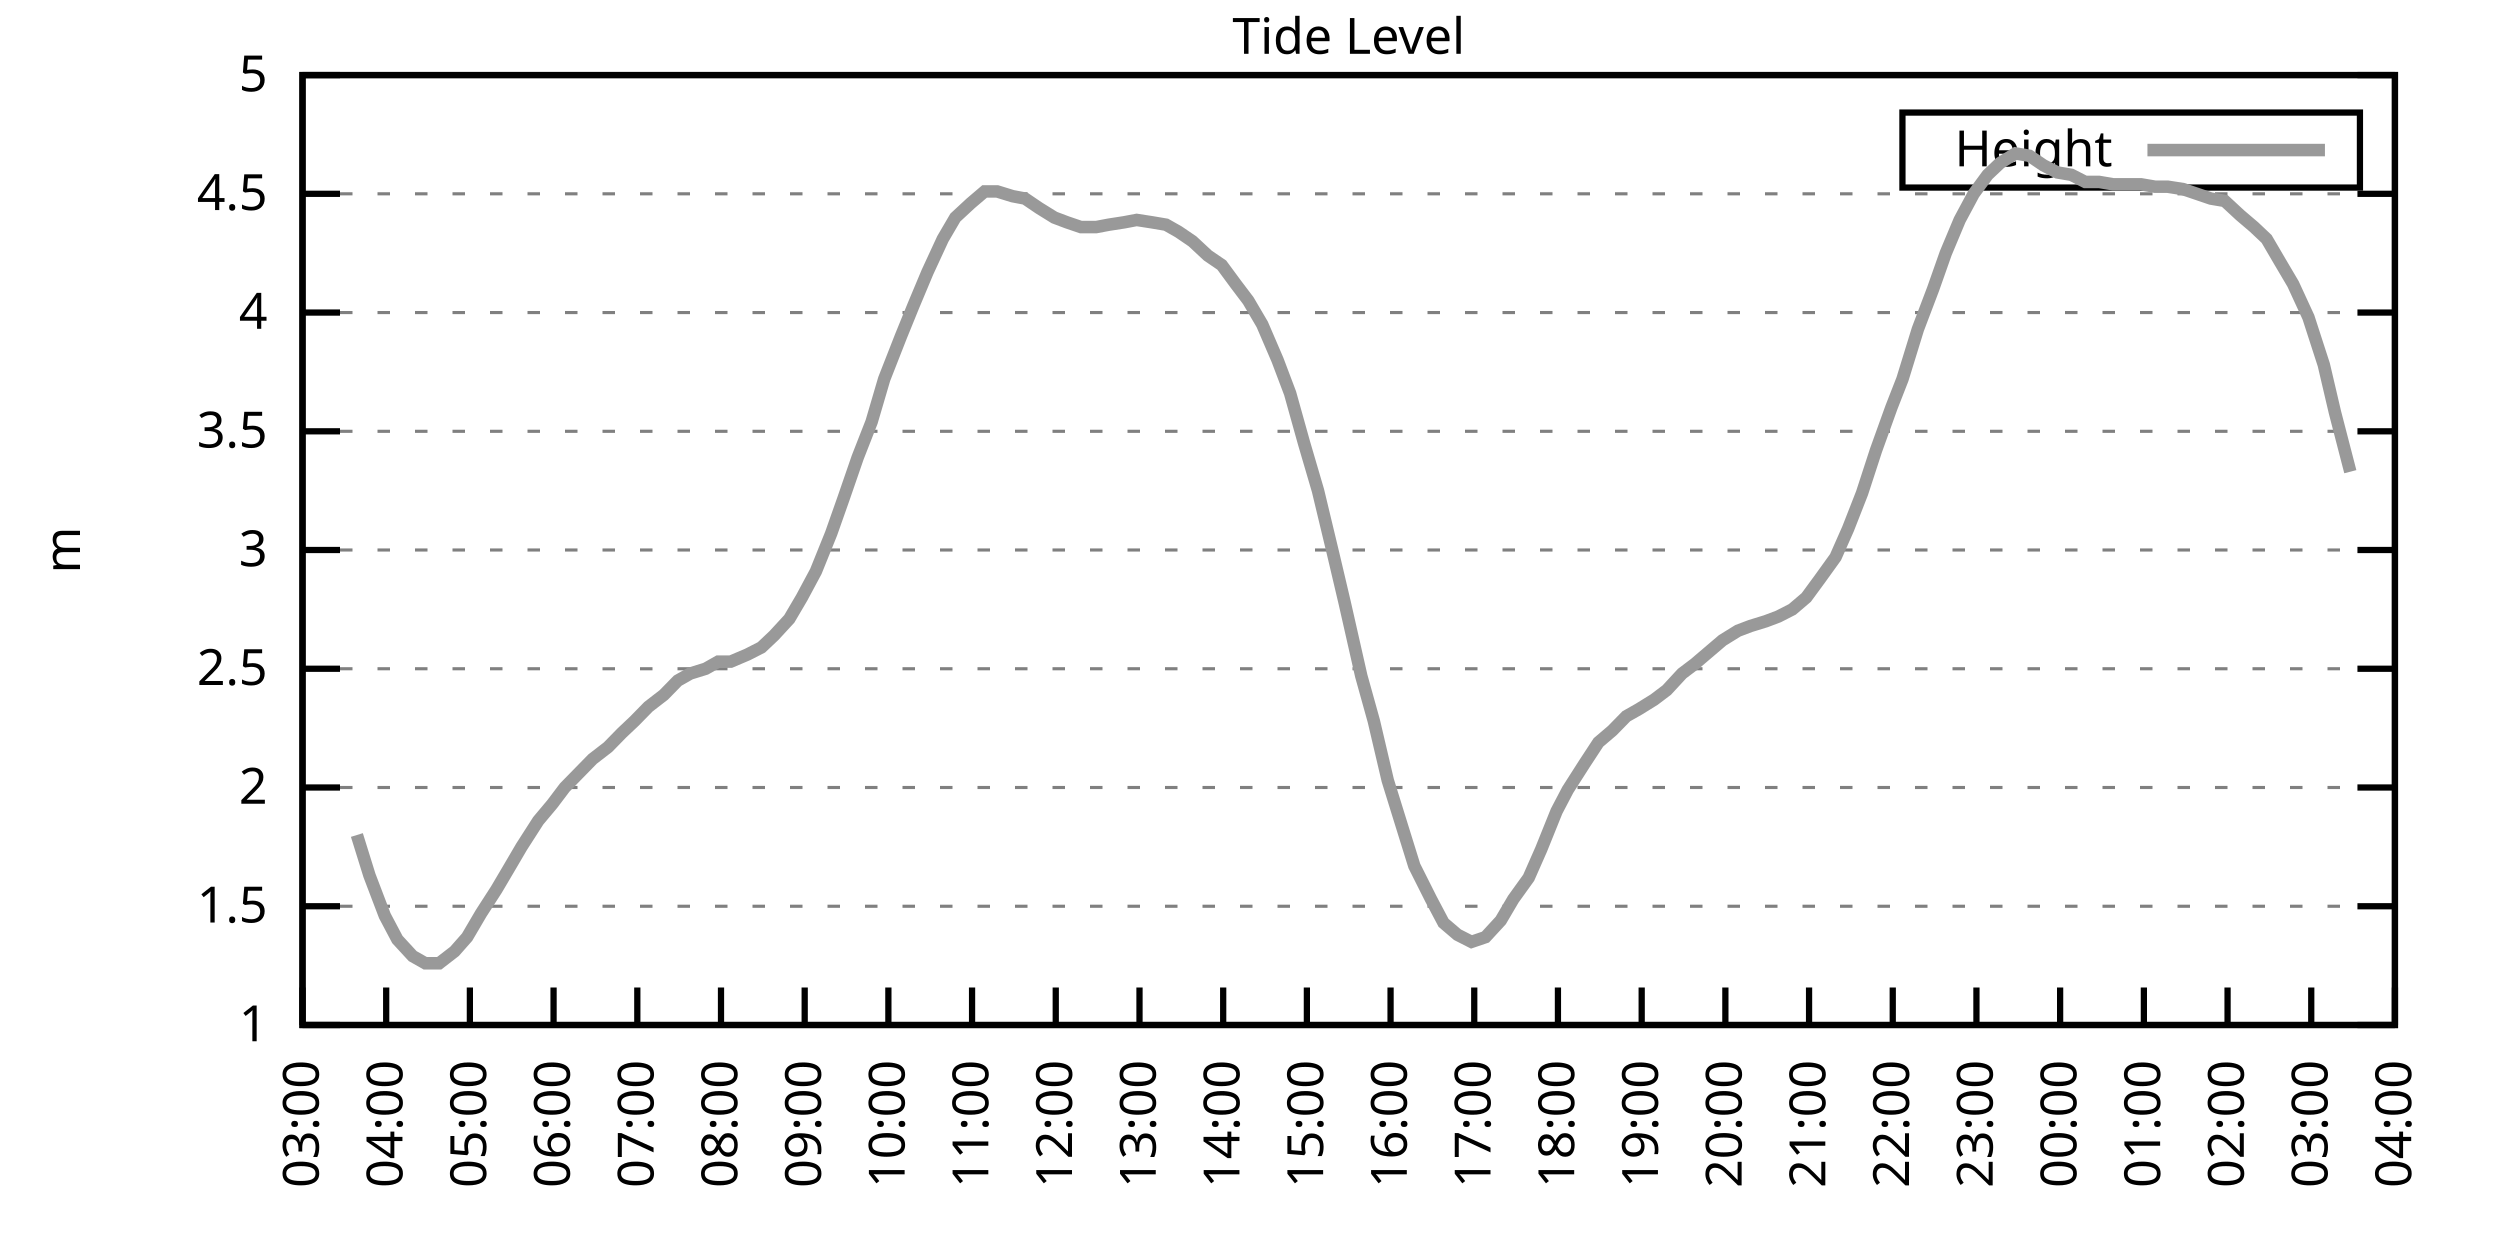
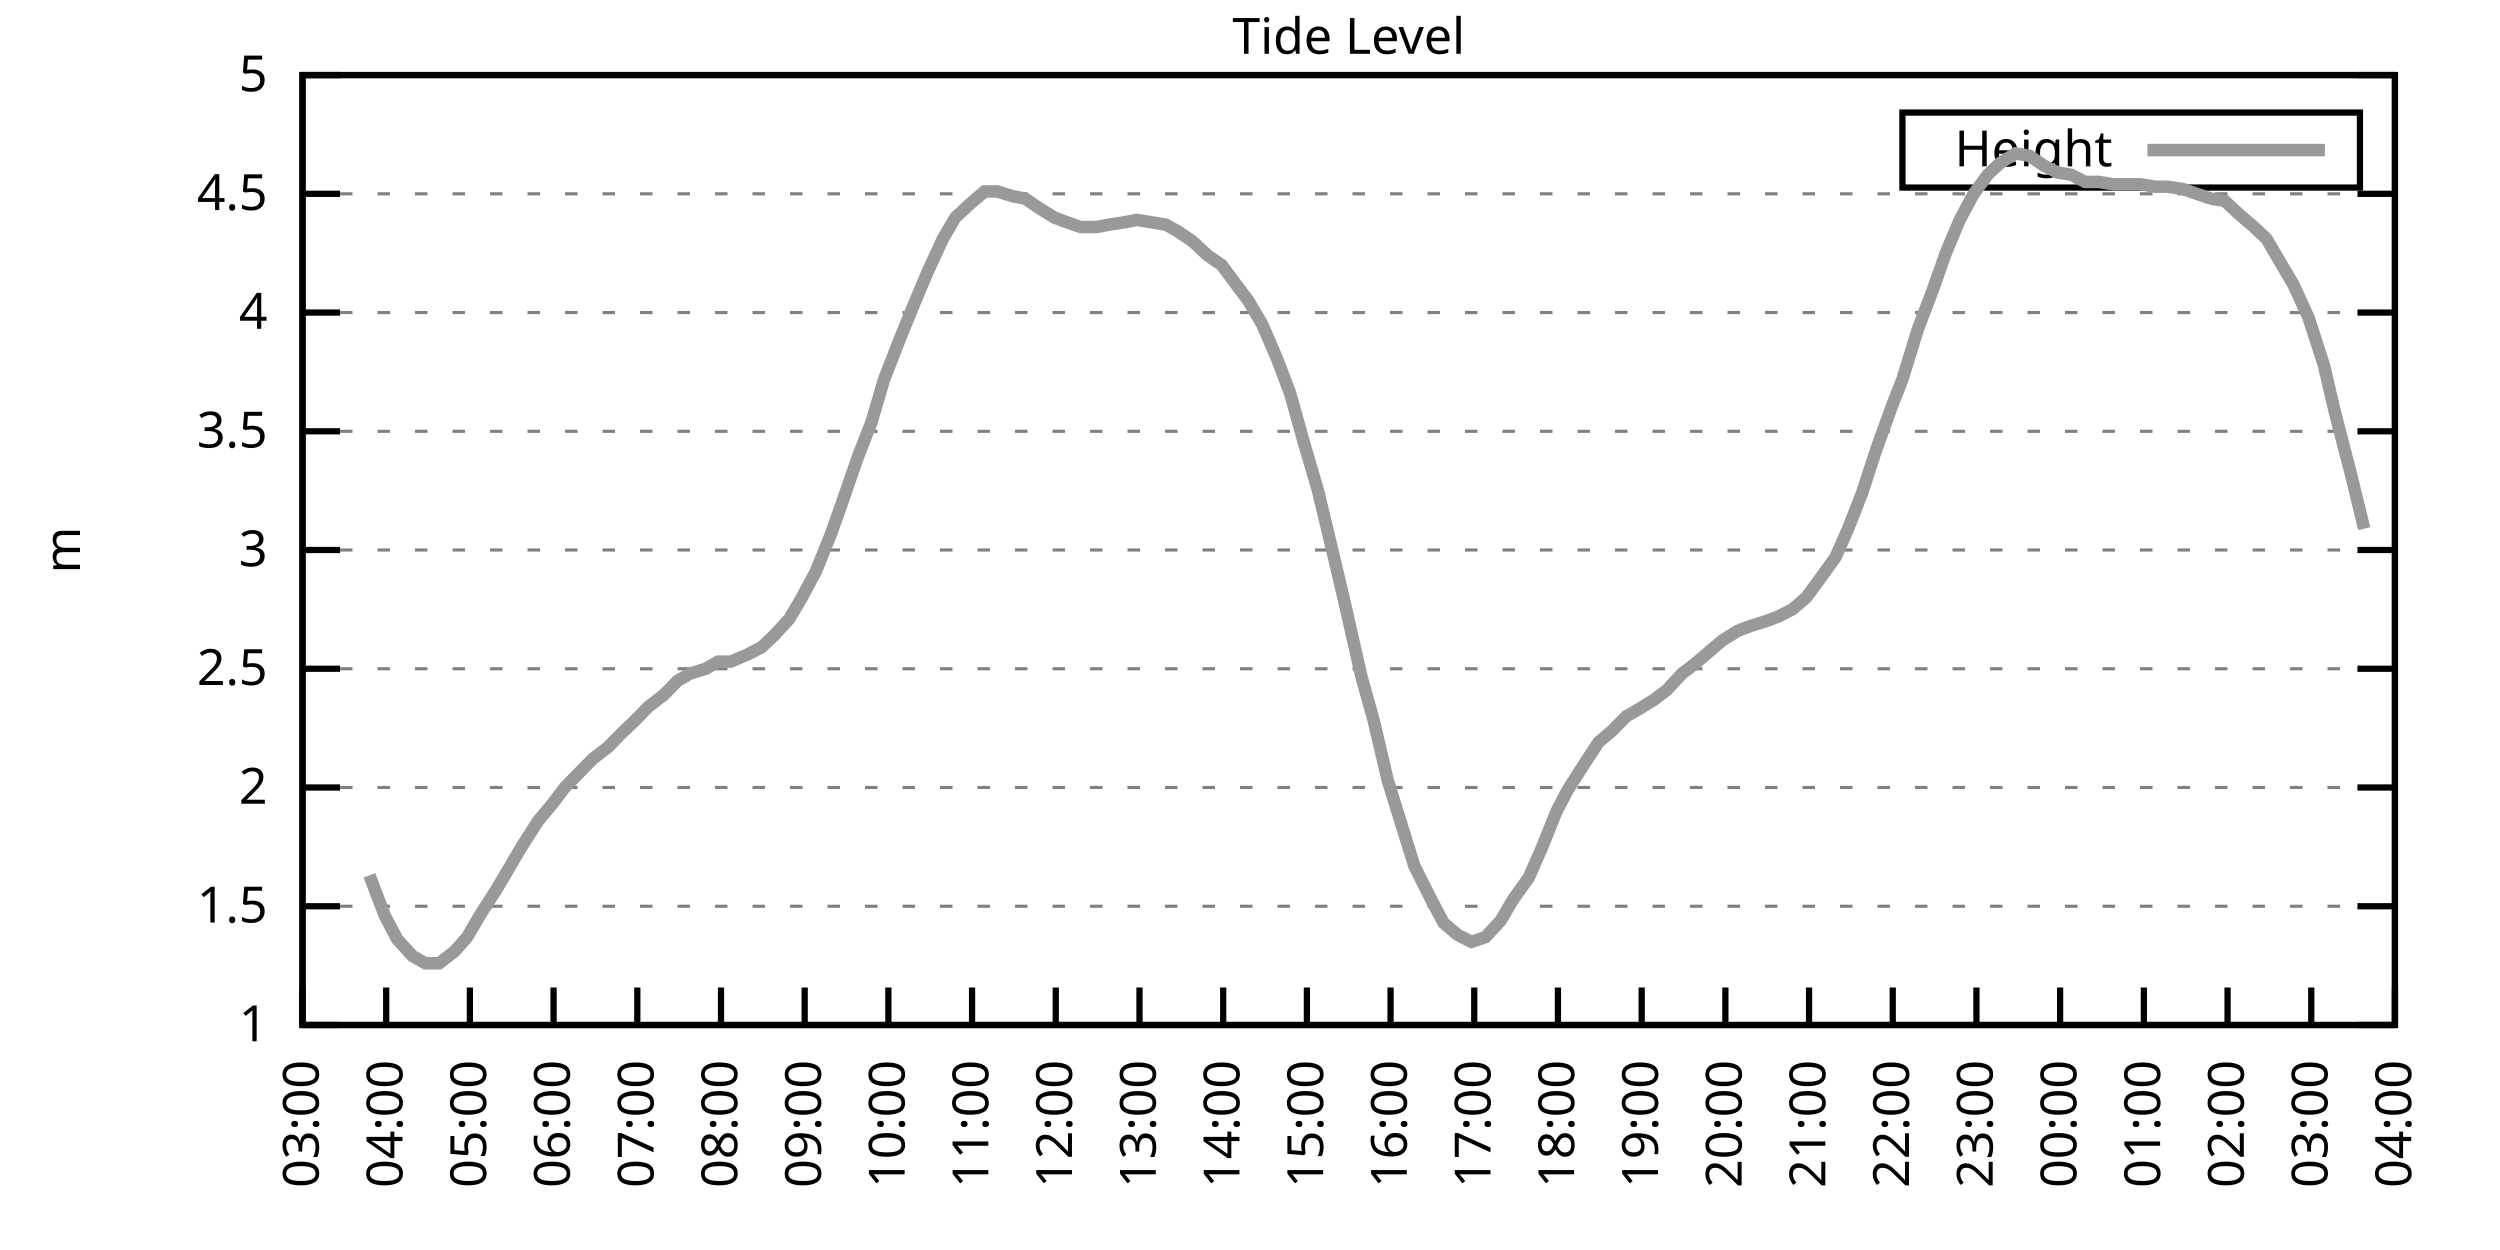
<svg xmlns="http://www.w3.org/2000/svg" xmlns:xlink="http://www.w3.org/1999/xlink" width="400" height="200" viewBox="0 0 400 200">
  <g id="gnuplot_canvas">
    <rect x="0" y="0" width="400" height="200" fill="none" />
    <defs>
      <circle id="gpDot" r="0.5" stroke-width="0.5" stroke="currentColor" />
      <path id="gpPt0" stroke-width="0.333" stroke="currentColor" d="M-1,0 h2 M0,-1 v2" />
      <path id="gpPt1" stroke-width="0.333" stroke="currentColor" d="M-1,-1 L1,1 M1,-1 L-1,1" />
      <path id="gpPt2" stroke-width="0.333" stroke="currentColor" d="M-1,0 L1,0 M0,-1 L0,1 M-1,-1 L1,1 M-1,1 L1,-1" />
      <rect id="gpPt3" stroke-width="0.333" stroke="currentColor" x="-1" y="-1" width="2" height="2" />
      <rect id="gpPt4" stroke-width="0.333" stroke="currentColor" fill="currentColor" x="-1" y="-1" width="2" height="2" />
      <circle id="gpPt5" stroke-width="0.333" stroke="currentColor" cx="0" cy="0" r="1" />
      <use xlink:href="#gpPt5" id="gpPt6" fill="currentColor" stroke="none" />
      <path id="gpPt7" stroke-width="0.333" stroke="currentColor" d="M0,-1.33 L-1.33,0.67 L1.33,0.67 z" />
      <use xlink:href="#gpPt7" id="gpPt8" fill="currentColor" stroke="none" />
      <use xlink:href="#gpPt7" id="gpPt9" stroke="currentColor" transform="rotate(180)" />
      <use xlink:href="#gpPt9" id="gpPt10" fill="currentColor" stroke="none" />
      <use xlink:href="#gpPt3" id="gpPt11" stroke="currentColor" transform="rotate(45)" />
      <use xlink:href="#gpPt11" id="gpPt12" fill="currentColor" stroke="none" />
      <path id="gpPt13" stroke-width="0.333" stroke="currentColor" d="M0,1.330 L1.265,0.411 L0.782,-1.067 L-0.782,-1.076 L-1.265,0.411 z" />
      <use xlink:href="#gpPt13" id="gpPt14" fill="currentColor" stroke="none" />
      <filter id="textbox" filterUnits="objectBoundingBox" x="0" y="0" height="1" width="1">
        <feFlood flood-color="white" flood-opacity="1" result="bgnd" />
        <feComposite in="SourceGraphic" in2="bgnd" operator="atop" />
      </filter>
      <filter id="greybox" filterUnits="objectBoundingBox" x="0" y="0" height="1" width="1">
        <feFlood flood-color="lightgrey" flood-opacity="1" result="grey" />
        <feComposite in="SourceGraphic" in2="grey" operator="atop" />
      </filter>
    </defs>
    <g fill="none" color="white" stroke="currentColor" stroke-width="1.00" stroke-linecap="butt" stroke-linejoin="miter">
</g>
    <g fill="none" color="black" stroke="currentColor" stroke-width="1.00" stroke-linecap="butt" stroke-linejoin="miter">
      <g stroke="none" shape-rendering="crispEdges">
        <polygon fill="rgb(255, 255, 255)" points="48.40,164.00 383.18,164.00 383.18,12.02 48.40,12.02 " />
      </g>
    </g>
    <g fill="none" color="black" stroke="currentColor" stroke-width="1.00" stroke-linecap="butt" stroke-linejoin="miter">
</g>
    <g fill="none" color="black" stroke="black" stroke-width="0.50" stroke-linecap="butt" stroke-linejoin="miter">
</g>
    <g fill="none" color="gray" stroke="currentColor" stroke-width="0.50" stroke-linecap="butt" stroke-linejoin="miter">
      <path stroke="gray" stroke-dasharray="2,4" class="gridline" d="M48.40,164.00 L383.19,164.00  " />
    </g>
    <g fill="none" color="gray" stroke="gray" stroke-width="1.00" stroke-linecap="butt" stroke-linejoin="miter">
</g>
    <g fill="none" color="black" stroke="currentColor" stroke-width="1.00" stroke-linecap="butt" stroke-linejoin="miter">
      <path stroke="black" d="M48.40,164.00 L54.40,164.00 M383.19,164.00 L377.19,164.00  " />
      <g transform="translate(42.80,166.60)" stroke="none" fill="black" font-family="Sans" font-size="8.00" text-anchor="end">
        <text>
          <tspan font-family="Sans"> 1</tspan>
        </text>
      </g>
    </g>
    <g fill="none" color="black" stroke="currentColor" stroke-width="1.00" stroke-linecap="butt" stroke-linejoin="miter">
</g>
    <g fill="none" color="black" stroke="black" stroke-width="0.50" stroke-linecap="butt" stroke-linejoin="miter">
</g>
    <g fill="none" color="gray" stroke="currentColor" stroke-width="0.50" stroke-linecap="butt" stroke-linejoin="miter">
      <path stroke="gray" stroke-dasharray="2,4" class="gridline" d="M48.40,145.00 L383.19,145.00  " />
    </g>
    <g fill="none" color="gray" stroke="gray" stroke-width="1.00" stroke-linecap="butt" stroke-linejoin="miter">
</g>
    <g fill="none" color="black" stroke="currentColor" stroke-width="1.00" stroke-linecap="butt" stroke-linejoin="miter">
      <path stroke="black" d="M48.40,145.00 L54.40,145.00 M383.19,145.00 L377.19,145.00  " />
      <g transform="translate(42.80,147.60)" stroke="none" fill="black" font-family="Sans" font-size="8.00" text-anchor="end">
        <text>
          <tspan font-family="Sans"> 1.5</tspan>
        </text>
      </g>
    </g>
    <g fill="none" color="black" stroke="currentColor" stroke-width="1.00" stroke-linecap="butt" stroke-linejoin="miter">
</g>
    <g fill="none" color="black" stroke="black" stroke-width="0.50" stroke-linecap="butt" stroke-linejoin="miter">
</g>
    <g fill="none" color="gray" stroke="currentColor" stroke-width="0.50" stroke-linecap="butt" stroke-linejoin="miter">
      <path stroke="gray" stroke-dasharray="2,4" class="gridline" d="M48.40,126.00 L383.19,126.00  " />
    </g>
    <g fill="none" color="gray" stroke="gray" stroke-width="1.00" stroke-linecap="butt" stroke-linejoin="miter">
</g>
    <g fill="none" color="black" stroke="currentColor" stroke-width="1.00" stroke-linecap="butt" stroke-linejoin="miter">
      <path stroke="black" d="M48.40,126.00 L54.40,126.00 M383.19,126.00 L377.19,126.00  " />
      <g transform="translate(42.80,128.60)" stroke="none" fill="black" font-family="Sans" font-size="8.00" text-anchor="end">
        <text>
          <tspan font-family="Sans"> 2</tspan>
        </text>
      </g>
    </g>
    <g fill="none" color="black" stroke="currentColor" stroke-width="1.00" stroke-linecap="butt" stroke-linejoin="miter">
</g>
    <g fill="none" color="black" stroke="black" stroke-width="0.50" stroke-linecap="butt" stroke-linejoin="miter">
</g>
    <g fill="none" color="gray" stroke="currentColor" stroke-width="0.50" stroke-linecap="butt" stroke-linejoin="miter">
      <path stroke="gray" stroke-dasharray="2,4" class="gridline" d="M48.40,107.00 L383.19,107.00  " />
    </g>
    <g fill="none" color="gray" stroke="gray" stroke-width="1.00" stroke-linecap="butt" stroke-linejoin="miter">
</g>
    <g fill="none" color="black" stroke="currentColor" stroke-width="1.00" stroke-linecap="butt" stroke-linejoin="miter">
      <path stroke="black" d="M48.40,107.00 L54.40,107.00 M383.19,107.00 L377.19,107.00  " />
      <g transform="translate(42.80,109.60)" stroke="none" fill="black" font-family="Sans" font-size="8.00" text-anchor="end">
        <text>
          <tspan font-family="Sans"> 2.5</tspan>
        </text>
      </g>
    </g>
    <g fill="none" color="black" stroke="currentColor" stroke-width="1.00" stroke-linecap="butt" stroke-linejoin="miter">
</g>
    <g fill="none" color="black" stroke="black" stroke-width="0.50" stroke-linecap="butt" stroke-linejoin="miter">
</g>
    <g fill="none" color="gray" stroke="currentColor" stroke-width="0.50" stroke-linecap="butt" stroke-linejoin="miter">
      <path stroke="gray" stroke-dasharray="2,4" class="gridline" d="M48.40,88.00 L383.19,88.00  " />
    </g>
    <g fill="none" color="gray" stroke="gray" stroke-width="1.00" stroke-linecap="butt" stroke-linejoin="miter">
</g>
    <g fill="none" color="black" stroke="currentColor" stroke-width="1.00" stroke-linecap="butt" stroke-linejoin="miter">
      <path stroke="black" d="M48.40,88.00 L54.40,88.00 M383.19,88.00 L377.19,88.00  " />
      <g transform="translate(42.80,90.60)" stroke="none" fill="black" font-family="Sans" font-size="8.00" text-anchor="end">
        <text>
          <tspan font-family="Sans"> 3</tspan>
        </text>
      </g>
    </g>
    <g fill="none" color="black" stroke="currentColor" stroke-width="1.00" stroke-linecap="butt" stroke-linejoin="miter">
</g>
    <g fill="none" color="black" stroke="black" stroke-width="0.50" stroke-linecap="butt" stroke-linejoin="miter">
</g>
    <g fill="none" color="gray" stroke="currentColor" stroke-width="0.50" stroke-linecap="butt" stroke-linejoin="miter">
      <path stroke="gray" stroke-dasharray="2,4" class="gridline" d="M48.40,69.01 L383.19,69.01  " />
    </g>
    <g fill="none" color="gray" stroke="gray" stroke-width="1.00" stroke-linecap="butt" stroke-linejoin="miter">
</g>
    <g fill="none" color="black" stroke="currentColor" stroke-width="1.00" stroke-linecap="butt" stroke-linejoin="miter">
      <path stroke="black" d="M48.40,69.01 L54.40,69.01 M383.19,69.01 L377.19,69.01  " />
      <g transform="translate(42.80,71.61)" stroke="none" fill="black" font-family="Sans" font-size="8.00" text-anchor="end">
        <text>
          <tspan font-family="Sans"> 3.5</tspan>
        </text>
      </g>
    </g>
    <g fill="none" color="black" stroke="currentColor" stroke-width="1.00" stroke-linecap="butt" stroke-linejoin="miter">
</g>
    <g fill="none" color="black" stroke="black" stroke-width="0.50" stroke-linecap="butt" stroke-linejoin="miter">
</g>
    <g fill="none" color="gray" stroke="currentColor" stroke-width="0.50" stroke-linecap="butt" stroke-linejoin="miter">
      <path stroke="gray" stroke-dasharray="2,4" class="gridline" d="M48.40,50.01 L383.19,50.01  " />
    </g>
    <g fill="none" color="gray" stroke="gray" stroke-width="1.00" stroke-linecap="butt" stroke-linejoin="miter">
</g>
    <g fill="none" color="black" stroke="currentColor" stroke-width="1.00" stroke-linecap="butt" stroke-linejoin="miter">
      <path stroke="black" d="M48.40,50.01 L54.40,50.01 M383.19,50.01 L377.19,50.01  " />
      <g transform="translate(42.80,52.61)" stroke="none" fill="black" font-family="Sans" font-size="8.00" text-anchor="end">
        <text>
          <tspan font-family="Sans"> 4</tspan>
        </text>
      </g>
    </g>
    <g fill="none" color="black" stroke="currentColor" stroke-width="1.00" stroke-linecap="butt" stroke-linejoin="miter">
</g>
    <g fill="none" color="black" stroke="black" stroke-width="0.50" stroke-linecap="butt" stroke-linejoin="miter">
</g>
    <g fill="none" color="gray" stroke="currentColor" stroke-width="0.50" stroke-linecap="butt" stroke-linejoin="miter">
      <path stroke="gray" stroke-dasharray="2,4" class="gridline" d="M48.40,31.01 L383.19,31.01  " />
    </g>
    <g fill="none" color="gray" stroke="gray" stroke-width="1.00" stroke-linecap="butt" stroke-linejoin="miter">
</g>
    <g fill="none" color="black" stroke="currentColor" stroke-width="1.00" stroke-linecap="butt" stroke-linejoin="miter">
      <path stroke="black" d="M48.40,31.01 L54.40,31.01 M383.19,31.01 L377.19,31.01  " />
      <g transform="translate(42.80,33.61)" stroke="none" fill="black" font-family="Sans" font-size="8.00" text-anchor="end">
        <text>
          <tspan font-family="Sans"> 4.5</tspan>
        </text>
      </g>
    </g>
    <g fill="none" color="black" stroke="currentColor" stroke-width="1.00" stroke-linecap="butt" stroke-linejoin="miter">
</g>
    <g fill="none" color="black" stroke="black" stroke-width="0.50" stroke-linecap="butt" stroke-linejoin="miter">
</g>
    <g fill="none" color="gray" stroke="currentColor" stroke-width="0.50" stroke-linecap="butt" stroke-linejoin="miter">
      <path stroke="gray" stroke-dasharray="2,4" class="gridline" d="M48.40,12.01 L383.19,12.01  " />
    </g>
    <g fill="none" color="gray" stroke="gray" stroke-width="1.00" stroke-linecap="butt" stroke-linejoin="miter">
</g>
    <g fill="none" color="black" stroke="currentColor" stroke-width="1.00" stroke-linecap="butt" stroke-linejoin="miter">
      <path stroke="black" d="M48.40,12.01 L54.40,12.01 M383.19,12.01 L377.19,12.01  " />
      <g transform="translate(42.80,14.61)" stroke="none" fill="black" font-family="Sans" font-size="8.00" text-anchor="end">
        <text>
          <tspan font-family="Sans"> 5</tspan>
        </text>
      </g>
    </g>
    <g fill="none" color="black" stroke="currentColor" stroke-width="1.00" stroke-linecap="butt" stroke-linejoin="miter">
      <path stroke="black" d="M48.40,164.00 L48.40,158.00  " />
      <g transform="translate(51.00,169.60) rotate(270.00)" stroke="none" fill="black" font-family="Sans" font-size="8.00" text-anchor="end">
        <text>
          <tspan font-family="Sans">03:00</tspan>
        </text>
      </g>
    </g>
    <g fill="none" color="black" stroke="currentColor" stroke-width="1.00" stroke-linecap="butt" stroke-linejoin="miter">
      <path stroke="black" d="M61.79,164.00 L61.79,158.00  " />
      <g transform="translate(64.39,169.60) rotate(270.00)" stroke="none" fill="black" font-family="Sans" font-size="8.00" text-anchor="end">
        <text>
          <tspan font-family="Sans">04:00</tspan>
        </text>
      </g>
    </g>
    <g fill="none" color="black" stroke="currentColor" stroke-width="1.00" stroke-linecap="butt" stroke-linejoin="miter">
      <path stroke="black" d="M75.18,164.00 L75.18,158.00  " />
      <g transform="translate(77.78,169.60) rotate(270.00)" stroke="none" fill="black" font-family="Sans" font-size="8.00" text-anchor="end">
        <text>
          <tspan font-family="Sans">05:00</tspan>
        </text>
      </g>
    </g>
    <g fill="none" color="black" stroke="currentColor" stroke-width="1.00" stroke-linecap="butt" stroke-linejoin="miter">
      <path stroke="black" d="M88.57,164.00 L88.57,158.00  " />
      <g transform="translate(91.17,169.60) rotate(270.00)" stroke="none" fill="black" font-family="Sans" font-size="8.00" text-anchor="end">
        <text>
          <tspan font-family="Sans">06:00</tspan>
        </text>
      </g>
    </g>
    <g fill="none" color="black" stroke="currentColor" stroke-width="1.00" stroke-linecap="butt" stroke-linejoin="miter">
      <path stroke="black" d="M101.97,164.00 L101.97,158.00  " />
      <g transform="translate(104.57,169.60) rotate(270.00)" stroke="none" fill="black" font-family="Sans" font-size="8.00" text-anchor="end">
        <text>
          <tspan font-family="Sans">07:00</tspan>
        </text>
      </g>
    </g>
    <g fill="none" color="black" stroke="currentColor" stroke-width="1.00" stroke-linecap="butt" stroke-linejoin="miter">
      <path stroke="black" d="M115.36,164.00 L115.36,158.00  " />
      <g transform="translate(117.96,169.60) rotate(270.00)" stroke="none" fill="black" font-family="Sans" font-size="8.00" text-anchor="end">
        <text>
          <tspan font-family="Sans">08:00</tspan>
        </text>
      </g>
    </g>
    <g fill="none" color="black" stroke="currentColor" stroke-width="1.00" stroke-linecap="butt" stroke-linejoin="miter">
      <path stroke="black" d="M128.75,164.00 L128.75,158.00  " />
      <g transform="translate(131.35,169.60) rotate(270.00)" stroke="none" fill="black" font-family="Sans" font-size="8.00" text-anchor="end">
        <text>
          <tspan font-family="Sans">09:00</tspan>
        </text>
      </g>
    </g>
    <g fill="none" color="black" stroke="currentColor" stroke-width="1.00" stroke-linecap="butt" stroke-linejoin="miter">
      <path stroke="black" d="M142.14,164.00 L142.14,158.00  " />
      <g transform="translate(144.74,169.60) rotate(270.00)" stroke="none" fill="black" font-family="Sans" font-size="8.00" text-anchor="end">
        <text>
          <tspan font-family="Sans">10:00</tspan>
        </text>
      </g>
    </g>
    <g fill="none" color="black" stroke="currentColor" stroke-width="1.00" stroke-linecap="butt" stroke-linejoin="miter">
      <path stroke="black" d="M155.53,164.00 L155.53,158.00  " />
      <g transform="translate(158.13,169.60) rotate(270.00)" stroke="none" fill="black" font-family="Sans" font-size="8.00" text-anchor="end">
        <text>
          <tspan font-family="Sans">11:00</tspan>
        </text>
      </g>
    </g>
    <g fill="none" color="black" stroke="currentColor" stroke-width="1.00" stroke-linecap="butt" stroke-linejoin="miter">
      <path stroke="black" d="M168.92,164.00 L168.92,158.00  " />
      <g transform="translate(171.52,169.60) rotate(270.00)" stroke="none" fill="black" font-family="Sans" font-size="8.00" text-anchor="end">
        <text>
          <tspan font-family="Sans">12:00</tspan>
        </text>
      </g>
    </g>
    <g fill="none" color="black" stroke="currentColor" stroke-width="1.00" stroke-linecap="butt" stroke-linejoin="miter">
      <path stroke="black" d="M182.32,164.00 L182.32,158.00  " />
      <g transform="translate(184.92,169.60) rotate(270.00)" stroke="none" fill="black" font-family="Sans" font-size="8.00" text-anchor="end">
        <text>
          <tspan font-family="Sans">13:00</tspan>
        </text>
      </g>
    </g>
    <g fill="none" color="black" stroke="currentColor" stroke-width="1.00" stroke-linecap="butt" stroke-linejoin="miter">
      <path stroke="black" d="M195.71,164.00 L195.71,158.00  " />
      <g transform="translate(198.31,169.60) rotate(270.00)" stroke="none" fill="black" font-family="Sans" font-size="8.00" text-anchor="end">
        <text>
          <tspan font-family="Sans">14:00</tspan>
        </text>
      </g>
    </g>
    <g fill="none" color="black" stroke="currentColor" stroke-width="1.00" stroke-linecap="butt" stroke-linejoin="miter">
      <path stroke="black" d="M209.10,164.00 L209.10,158.00  " />
      <g transform="translate(211.70,169.60) rotate(270.00)" stroke="none" fill="black" font-family="Sans" font-size="8.00" text-anchor="end">
        <text>
          <tspan font-family="Sans">15:00</tspan>
        </text>
      </g>
    </g>
    <g fill="none" color="black" stroke="currentColor" stroke-width="1.00" stroke-linecap="butt" stroke-linejoin="miter">
      <path stroke="black" d="M222.49,164.00 L222.49,158.00  " />
      <g transform="translate(225.09,169.60) rotate(270.00)" stroke="none" fill="black" font-family="Sans" font-size="8.00" text-anchor="end">
        <text>
          <tspan font-family="Sans">16:00</tspan>
        </text>
      </g>
    </g>
    <g fill="none" color="black" stroke="currentColor" stroke-width="1.00" stroke-linecap="butt" stroke-linejoin="miter">
      <path stroke="black" d="M235.88,164.00 L235.88,158.00  " />
      <g transform="translate(238.48,169.60) rotate(270.00)" stroke="none" fill="black" font-family="Sans" font-size="8.00" text-anchor="end">
        <text>
          <tspan font-family="Sans">17:00</tspan>
        </text>
      </g>
    </g>
    <g fill="none" color="black" stroke="currentColor" stroke-width="1.00" stroke-linecap="butt" stroke-linejoin="miter">
      <path stroke="black" d="M249.27,164.00 L249.27,158.00  " />
      <g transform="translate(251.87,169.60) rotate(270.00)" stroke="none" fill="black" font-family="Sans" font-size="8.00" text-anchor="end">
        <text>
          <tspan font-family="Sans">18:00</tspan>
        </text>
      </g>
    </g>
    <g fill="none" color="black" stroke="currentColor" stroke-width="1.00" stroke-linecap="butt" stroke-linejoin="miter">
      <path stroke="black" d="M262.67,164.00 L262.67,158.00  " />
      <g transform="translate(265.27,169.60) rotate(270.00)" stroke="none" fill="black" font-family="Sans" font-size="8.00" text-anchor="end">
        <text>
          <tspan font-family="Sans">19:00</tspan>
        </text>
      </g>
    </g>
    <g fill="none" color="black" stroke="currentColor" stroke-width="1.00" stroke-linecap="butt" stroke-linejoin="miter">
      <path stroke="black" d="M276.06,164.00 L276.06,158.00  " />
      <g transform="translate(278.66,169.60) rotate(270.00)" stroke="none" fill="black" font-family="Sans" font-size="8.00" text-anchor="end">
        <text>
          <tspan font-family="Sans">20:00</tspan>
        </text>
      </g>
    </g>
    <g fill="none" color="black" stroke="currentColor" stroke-width="1.00" stroke-linecap="butt" stroke-linejoin="miter">
      <path stroke="black" d="M289.45,164.00 L289.45,158.00  " />
      <g transform="translate(292.05,169.60) rotate(270.00)" stroke="none" fill="black" font-family="Sans" font-size="8.00" text-anchor="end">
        <text>
          <tspan font-family="Sans">21:00</tspan>
        </text>
      </g>
    </g>
    <g fill="none" color="black" stroke="currentColor" stroke-width="1.00" stroke-linecap="butt" stroke-linejoin="miter">
      <path stroke="black" d="M302.84,164.00 L302.84,158.00  " />
      <g transform="translate(305.44,169.60) rotate(270.00)" stroke="none" fill="black" font-family="Sans" font-size="8.00" text-anchor="end">
        <text>
          <tspan font-family="Sans">22:00</tspan>
        </text>
      </g>
    </g>
    <g fill="none" color="black" stroke="currentColor" stroke-width="1.00" stroke-linecap="butt" stroke-linejoin="miter">
      <path stroke="black" d="M316.23,164.00 L316.23,158.00  " />
      <g transform="translate(318.83,169.60) rotate(270.00)" stroke="none" fill="black" font-family="Sans" font-size="8.00" text-anchor="end">
        <text>
          <tspan font-family="Sans">23:00</tspan>
        </text>
      </g>
    </g>
    <g fill="none" color="black" stroke="currentColor" stroke-width="1.00" stroke-linecap="butt" stroke-linejoin="miter">
      <path stroke="black" d="M329.62,164.00 L329.62,158.00  " />
      <g transform="translate(332.22,169.60) rotate(270.00)" stroke="none" fill="black" font-family="Sans" font-size="8.00" text-anchor="end">
        <text>
          <tspan font-family="Sans">00:00</tspan>
        </text>
      </g>
    </g>
    <g fill="none" color="black" stroke="currentColor" stroke-width="1.00" stroke-linecap="butt" stroke-linejoin="miter">
      <path stroke="black" d="M343.02,164.00 L343.02,158.00  " />
      <g transform="translate(345.62,169.60) rotate(270.00)" stroke="none" fill="black" font-family="Sans" font-size="8.00" text-anchor="end">
        <text>
          <tspan font-family="Sans">01:00</tspan>
        </text>
      </g>
    </g>
    <g fill="none" color="black" stroke="currentColor" stroke-width="1.00" stroke-linecap="butt" stroke-linejoin="miter">
      <path stroke="black" d="M356.41,164.00 L356.41,158.00  " />
      <g transform="translate(359.01,169.60) rotate(270.00)" stroke="none" fill="black" font-family="Sans" font-size="8.00" text-anchor="end">
        <text>
          <tspan font-family="Sans">02:00</tspan>
        </text>
      </g>
    </g>
    <g fill="none" color="black" stroke="currentColor" stroke-width="1.00" stroke-linecap="butt" stroke-linejoin="miter">
      <path stroke="black" d="M369.80,164.00 L369.80,158.00  " />
      <g transform="translate(372.40,169.60) rotate(270.00)" stroke="none" fill="black" font-family="Sans" font-size="8.00" text-anchor="end">
        <text>
          <tspan font-family="Sans">03:00</tspan>
        </text>
      </g>
    </g>
    <g fill="none" color="black" stroke="currentColor" stroke-width="1.00" stroke-linecap="butt" stroke-linejoin="miter">
      <path stroke="black" d="M383.19,164.00 L383.19,158.00  " />
      <g transform="translate(385.79,169.60) rotate(270.00)" stroke="none" fill="black" font-family="Sans" font-size="8.00" text-anchor="end">
        <text>
          <tspan font-family="Sans">04:00</tspan>
        </text>
      </g>
    </g>
    <g fill="none" color="black" stroke="currentColor" stroke-width="1.00" stroke-linecap="butt" stroke-linejoin="miter">
</g>
    <g fill="none" color="black" stroke="currentColor" stroke-width="1.00" stroke-linecap="butt" stroke-linejoin="miter">
      <path stroke="black" d="M48.40,12.01 L48.40,164.00 L383.19,164.00 L383.19,12.01 L48.40,12.01 Z  " />
    </g>
    <g fill="none" color="black" stroke="currentColor" stroke-width="1.00" stroke-linecap="butt" stroke-linejoin="miter">
</g>
    <g fill="none" color="black" stroke="currentColor" stroke-width="1.00" stroke-linecap="butt" stroke-linejoin="miter">
      <path stroke="black" d="M304.39,30.01 L304.39,18.01 L377.59,18.01 L377.59,30.01 L304.39,30.01 Z  " />
    </g>
    <g id="Tide_level_plot_1">
      <g fill="none" color="white" stroke="black" stroke-width="2.00" stroke-linecap="butt" stroke-linejoin="miter">
</g>
      <g fill="none" color="black" stroke="currentColor" stroke-width="2.00" stroke-linecap="butt" stroke-linejoin="miter">
        <g transform="translate(337.99,26.61)" stroke="none" fill="black" font-family="Sans" font-size="8.00" text-anchor="end">
          <text>
            <tspan font-family="Sans">Height</tspan>
          </text>
        </g>
      </g>
      <g fill="none" color="black" stroke="currentColor" stroke-width="2.00" stroke-linecap="butt" stroke-linejoin="miter">
-         <path stroke="rgb(153, 153, 153)" d="M343.59,24.01 L371.99,24.01 M57.10,133.60 L59.11,140.06 L61.57,146.52 L63.58,150.32 L66.03,152.98 L68.04,154.12   L70.27,154.12 L72.73,152.22 L74.74,149.94 L76.97,146.14 L79.42,142.34 L81.66,138.54 L83.44,135.50 L86.12,131.32   L88.35,128.66 L90.36,126.00 L92.59,123.72 L94.82,121.44 L97.28,119.54 L99.51,117.26 L101.52,115.36 L103.75,113.08   L106.21,111.18 L108.44,108.90 L110.45,107.76 L112.90,107.00 L114.91,105.86 L116.92,105.86 L119.60,104.72 L121.83,103.58   L123.84,101.68 L126.29,99.02 L128.30,95.60 L130.54,91.42 L132.99,85.35 L135.00,79.65 L137.23,73.19 L139.46,67.49   L141.47,60.65 L144.15,53.81 L146.16,48.87 L148.39,43.55 L150.85,38.23 L152.85,34.81 L155.31,32.53 L157.54,30.63   L159.55,30.63 L162.01,31.39 L164.01,31.77 L166.25,33.29 L168.70,34.81 L170.71,35.57 L172.94,36.33 L175.40,36.33   L177.41,35.95 L179.86,35.57 L181.87,35.19 L184.32,35.57 L186.56,35.95 L188.57,37.09 L190.80,38.61 L193.25,40.89   L195.48,42.41 L197.72,45.45 L199.73,48.11 L201.96,51.91 L204.41,57.61 L206.42,62.93 L208.65,70.91 L210.88,78.51   L213.34,88.76 L215.13,96.36 L217.80,108.14 L219.81,115.36 L222.04,124.86 L224.28,132.08 L226.29,138.54 L228.96,143.86   L230.97,147.66 L233.20,149.56 L235.44,150.70 L237.67,149.94 L240.12,147.28 L242.13,143.86 L244.59,140.44 L246.60,135.88   L249.05,129.80 L250.84,126.38 L253.51,122.20 L255.75,118.78 L257.98,116.88 L260.21,114.60 L262.22,113.46 L264.67,111.94   L266.68,110.42 L269.14,107.76 L271.15,106.24 L273.38,104.34 L275.61,102.44 L278.07,100.92 L280.07,100.16 L282.53,99.40   L284.54,98.64 L286.77,97.50 L289.00,95.60 L291.23,92.56 L293.69,89.14 L295.70,84.59 L297.93,78.89 L300.16,72.05   L302.62,65.21 L304.40,60.65 L306.86,52.67 L309.31,46.21 L311.32,40.51 L313.55,35.19 L315.79,31.01 L318.02,27.97   L320.03,26.07 L322.48,24.55 L324.71,24.93 L326.95,26.45 L329.18,27.59 L331.41,27.97 L333.64,29.11 L335.87,29.11   L338.10,29.49 L340.34,29.49 L342.57,29.49 L344.80,29.87 L346.81,29.87 L349.26,30.25 L351.50,31.01 L353.73,31.77   L355.96,32.15 L358.42,34.43 L360.65,36.33 L362.66,38.23 L364.66,41.65 L366.90,45.45 L369.35,50.77 L371.81,58.37   L373.59,65.97 L376.05,75.47  " />
+         <path stroke="rgb(153, 153, 153)" d="M343.59,24.01 L371.99,24.01 M59.11,140.06 L61.57,146.52 L63.58,150.32 L66.03,152.98 L68.04,154.12 L70.27,154.12   L72.73,152.22 L74.74,149.94 L76.97,146.14 L79.42,142.34 L81.66,138.54 L83.44,135.50 L86.12,131.32 L88.35,128.66   L90.36,126.00 L92.59,123.72 L94.82,121.44 L97.28,119.54 L99.51,117.26 L101.52,115.36 L103.75,113.08 L106.21,111.18   L108.44,108.90 L110.45,107.76 L112.90,107.00 L114.91,105.86 L116.92,105.86 L119.60,104.72 L121.83,103.58 L123.84,101.68   L126.29,99.02 L128.30,95.60 L130.54,91.42 L132.99,85.35 L135.00,79.65 L137.23,73.19 L139.46,67.49 L141.47,60.65   L144.15,53.81 L146.16,48.87 L148.39,43.55 L150.85,38.23 L152.85,34.81 L155.31,32.53 L157.54,30.63 L159.55,30.63   L162.01,31.39 L164.01,31.77 L166.25,33.29 L168.70,34.81 L170.71,35.57 L172.94,36.33 L175.40,36.33 L177.41,35.95   L179.86,35.57 L181.87,35.19 L184.32,35.57 L186.56,35.95 L188.57,37.09 L190.80,38.61 L193.25,40.89 L195.48,42.41   L197.72,45.45 L199.73,48.11 L201.96,51.91 L204.41,57.61 L206.42,62.93 L208.65,70.91 L210.88,78.51 L213.34,88.76   L215.13,96.36 L217.80,108.14 L219.81,115.36 L222.04,124.86 L224.28,132.08 L226.29,138.54 L228.96,143.86 L230.97,147.66   L233.20,149.56 L235.44,150.70 L237.67,149.94 L240.12,147.28 L242.13,143.86 L244.59,140.44 L246.60,135.88 L249.05,129.80   L250.84,126.38 L253.51,122.20 L255.75,118.78 L257.98,116.88 L260.21,114.60 L262.22,113.46 L264.67,111.94 L266.68,110.42   L269.14,107.76 L271.15,106.24 L273.38,104.34 L275.61,102.44 L278.07,100.92 L280.07,100.16 L282.53,99.40 L284.54,98.64   L286.77,97.50 L289.00,95.60 L291.23,92.56 L293.69,89.14 L295.70,84.59 L297.93,78.89 L300.16,72.05 L302.62,65.21   L304.40,60.65 L306.86,52.67 L309.31,46.21 L311.32,40.51 L313.55,35.19 L315.79,31.01 L318.02,27.97 L320.03,26.07   L322.48,24.55 L324.71,24.93 L326.95,26.45 L329.18,27.59 L331.41,27.97 L333.64,29.11 L335.87,29.11 L338.10,29.49   L340.34,29.49 L342.57,29.49 L344.80,29.87 L346.81,29.87 L349.26,30.25 L351.50,31.01 L353.73,31.77 L355.96,32.15   L358.42,34.43 L360.65,36.33 L362.66,38.23 L364.66,41.65 L366.90,45.45 L369.35,50.77 L371.81,58.37 L373.59,65.97   L376.05,75.47 L378.28,84.59  " />
      </g>
    </g>
    <g fill="none" color="black" stroke="currentColor" stroke-width="2.00" stroke-linecap="butt" stroke-linejoin="miter">
</g>
    <g fill="none" color="black" stroke="black" stroke-width="1.00" stroke-linecap="butt" stroke-linejoin="miter">
</g>
    <g fill="none" color="black" stroke="currentColor" stroke-width="1.00" stroke-linecap="butt" stroke-linejoin="miter">
      <path stroke="black" d="M48.40,12.01 L48.40,164.00 L383.19,164.00 L383.19,12.01 L48.40,12.01 Z  " />
      <g transform="translate(12.80,88.01) rotate(270.00)" stroke="none" fill="black" font-family="Sans" font-size="8.00" text-anchor="middle">
        <text>
          <tspan font-family="Sans">m</tspan>
        </text>
      </g>
    </g>
    <g fill="none" color="black" stroke="currentColor" stroke-width="1.00" stroke-linecap="butt" stroke-linejoin="miter">
</g>
    <g fill="none" color="black" stroke="currentColor" stroke-width="1.00" stroke-linecap="butt" stroke-linejoin="miter">
      <g transform="translate(215.79,8.61)" stroke="none" fill="black" font-family="Sans" font-size="8.00" text-anchor="middle">
        <text>
          <tspan font-family="Sans">Tide Level</tspan>
        </text>
      </g>
    </g>
    <g fill="none" color="black" stroke="currentColor" stroke-width="1.00" stroke-linecap="butt" stroke-linejoin="miter">
</g>
  </g>
</svg>
